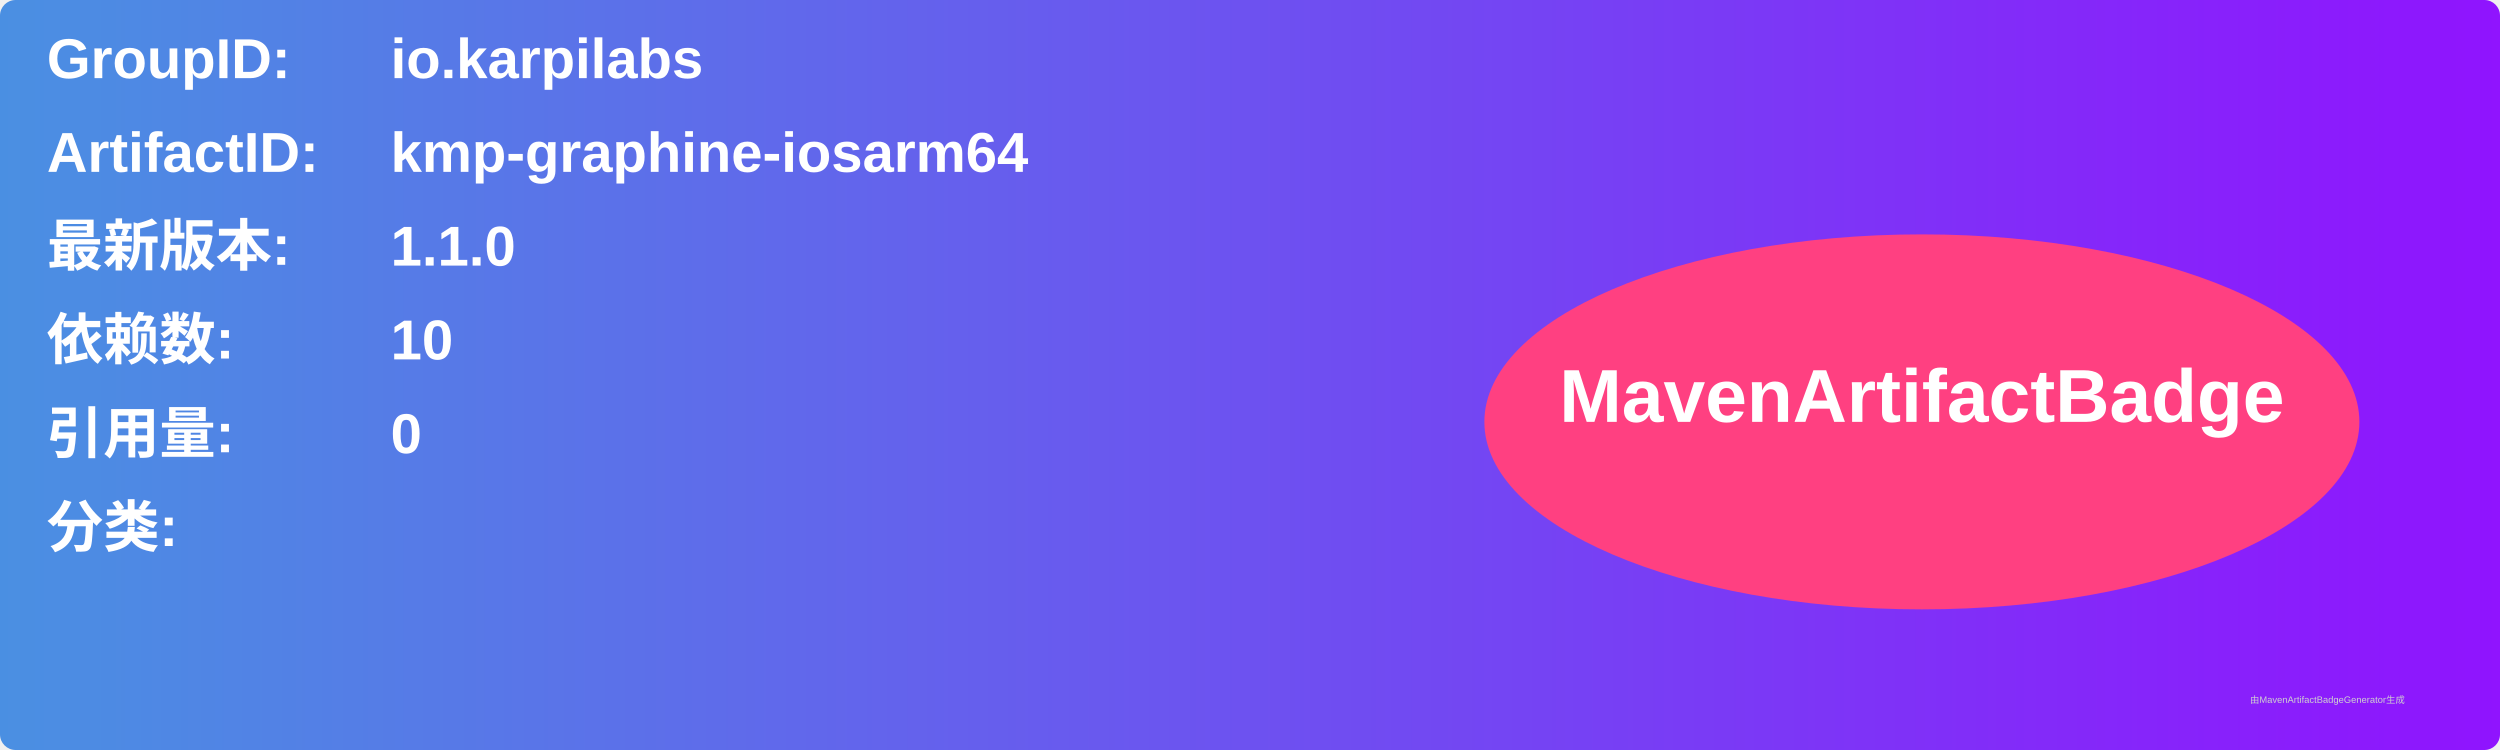
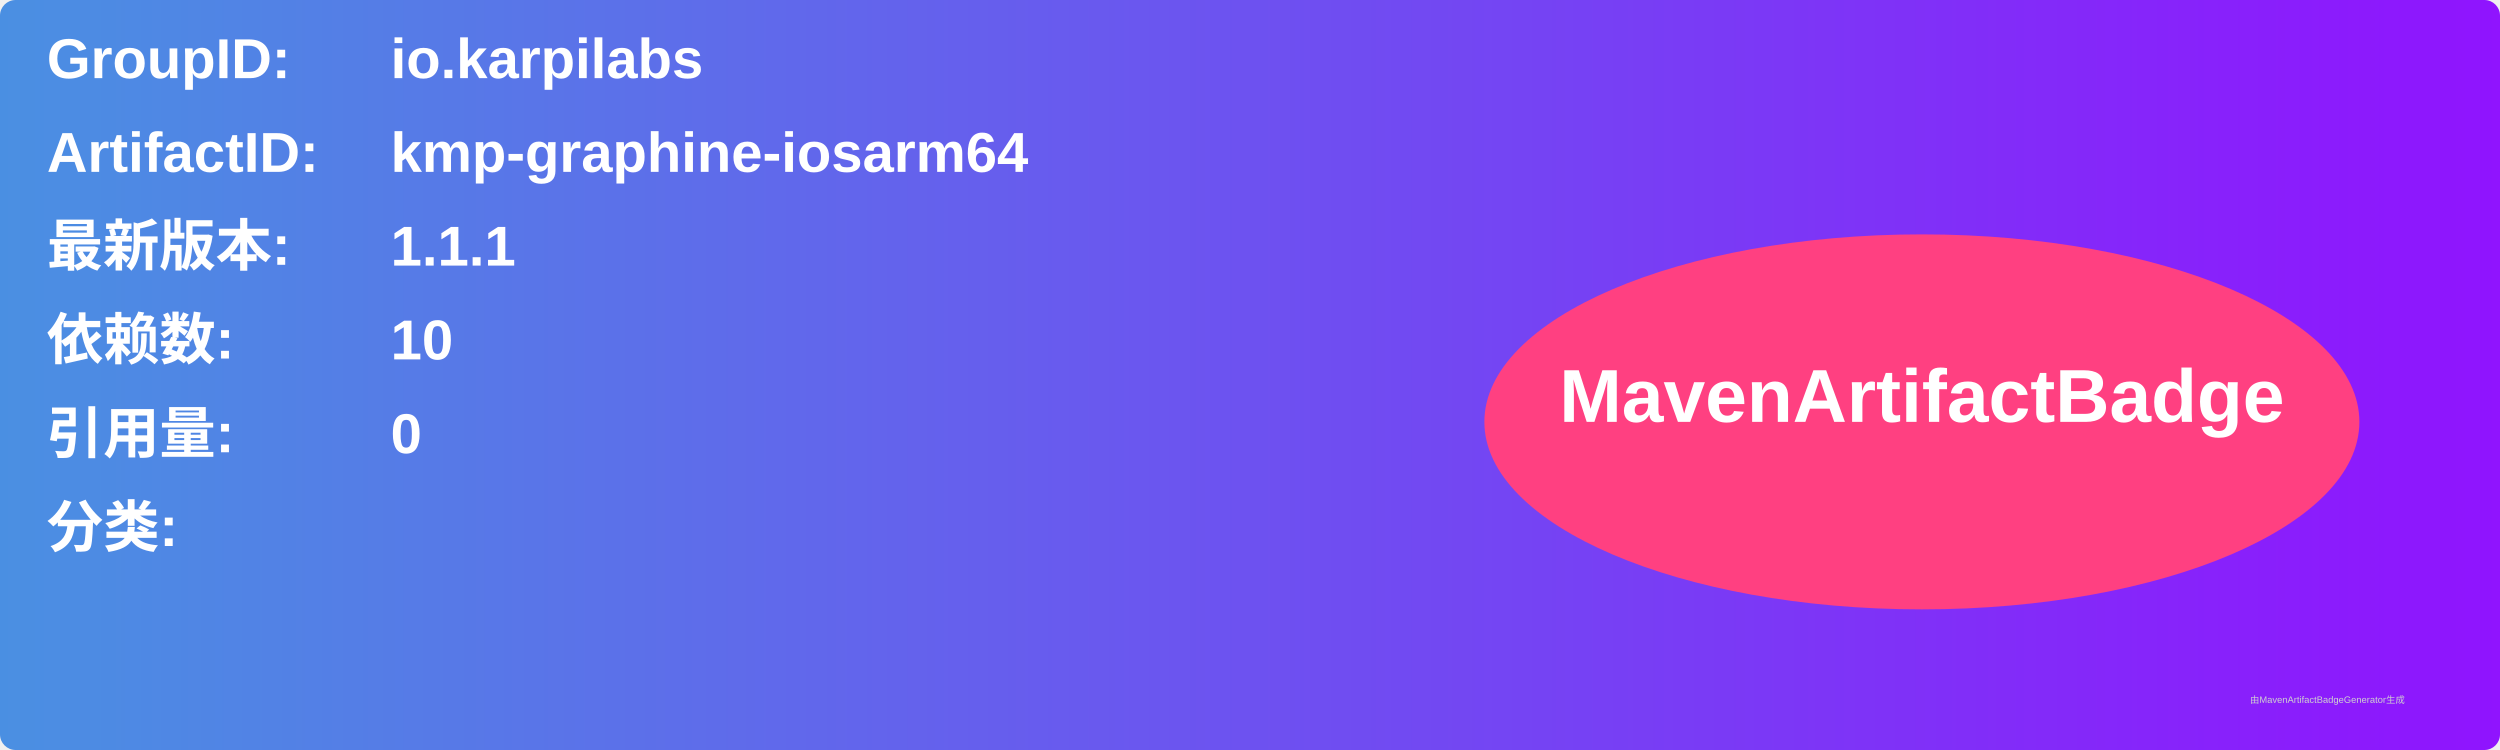
<svg xmlns="http://www.w3.org/2000/svg" width="800" height="240" viewBox="0 0 800 240">
  <linearGradient id="grad" x1="0%" y1="0%" x2="100%" y2="0%">
    <stop offset="0%" stop-color="#4a90e2" />
    <stop offset="100%" stop-color="#9013fe" />
  </linearGradient>
  <rect width="100%" height="100%" rx="5" ry="5" fill="url(#grad)" />
  <g transform="translate(15, 15)">
    <text x="0" y="10" font-family="Arial" font-size="18" fill="white" font-weight="bold" width="260">GroupID:</text>
    <text x="110" y="10" font-family="Arial" font-size="18" fill="white" font-weight="bold" width="460">io.karpilabs</text>
    <text x="0" y="40" font-family="Arial" font-size="18" fill="white" font-weight="bold" width="260">ArtifactID:</text>
    <text x="110" y="40" font-family="Arial" font-size="18" fill="white" font-weight="bold" width="460">kmp-graphine-iosarm64</text>
    <text x="0" y="70" font-family="Arial" font-size="18" fill="white" font-weight="bold">最新版本:</text>
    <text x="110" y="70" font-family="Arial" font-size="18" fill="white" font-weight="bold">
-       <tspan font-weight="bold">1.1.0</tspan>
+       <tspan font-weight="bold">1.1.1</tspan>
    </text>
    <text x="0" y="100" font-family="Arial" font-size="18" fill="white" font-weight="bold">依赖数: </text>
    <text x="110" y="100" font-family="Arial" font-size="18" fill="white">
      <tspan font-weight="bold">10</tspan>
    </text>
    <text x="0" y="130" font-family="Arial" font-size="18" fill="white" font-weight="bold">引用量: </text>
    <text x="110" y="130" font-family="Arial" font-size="18" fill="white">
      <tspan font-weight="bold">0</tspan>
    </text>
    <text x="0" y="160" font-family="Arial" font-size="18" fill="white" font-weight="bold">分类:</text>
    <text x="10" y="190" font-family="Arial" font-size="10" fill="white">
      <tspan font-weight="bold" />
    </text>
    <ellipse cx="600" cy="120" rx="140" ry="60" fill="#ff4081" />
    <text x="600" y="120" text-anchor="middle" font-family="Arial" font-size="24" fill="white" font-weight="bold">MavenArtifactBadge</text>
  </g>
  <text x="720" y="225" font-family="Arial" font-size="3" fill="#d0d0d0">由MavenArtifactBadgeGenerator生成</text>
</svg>
